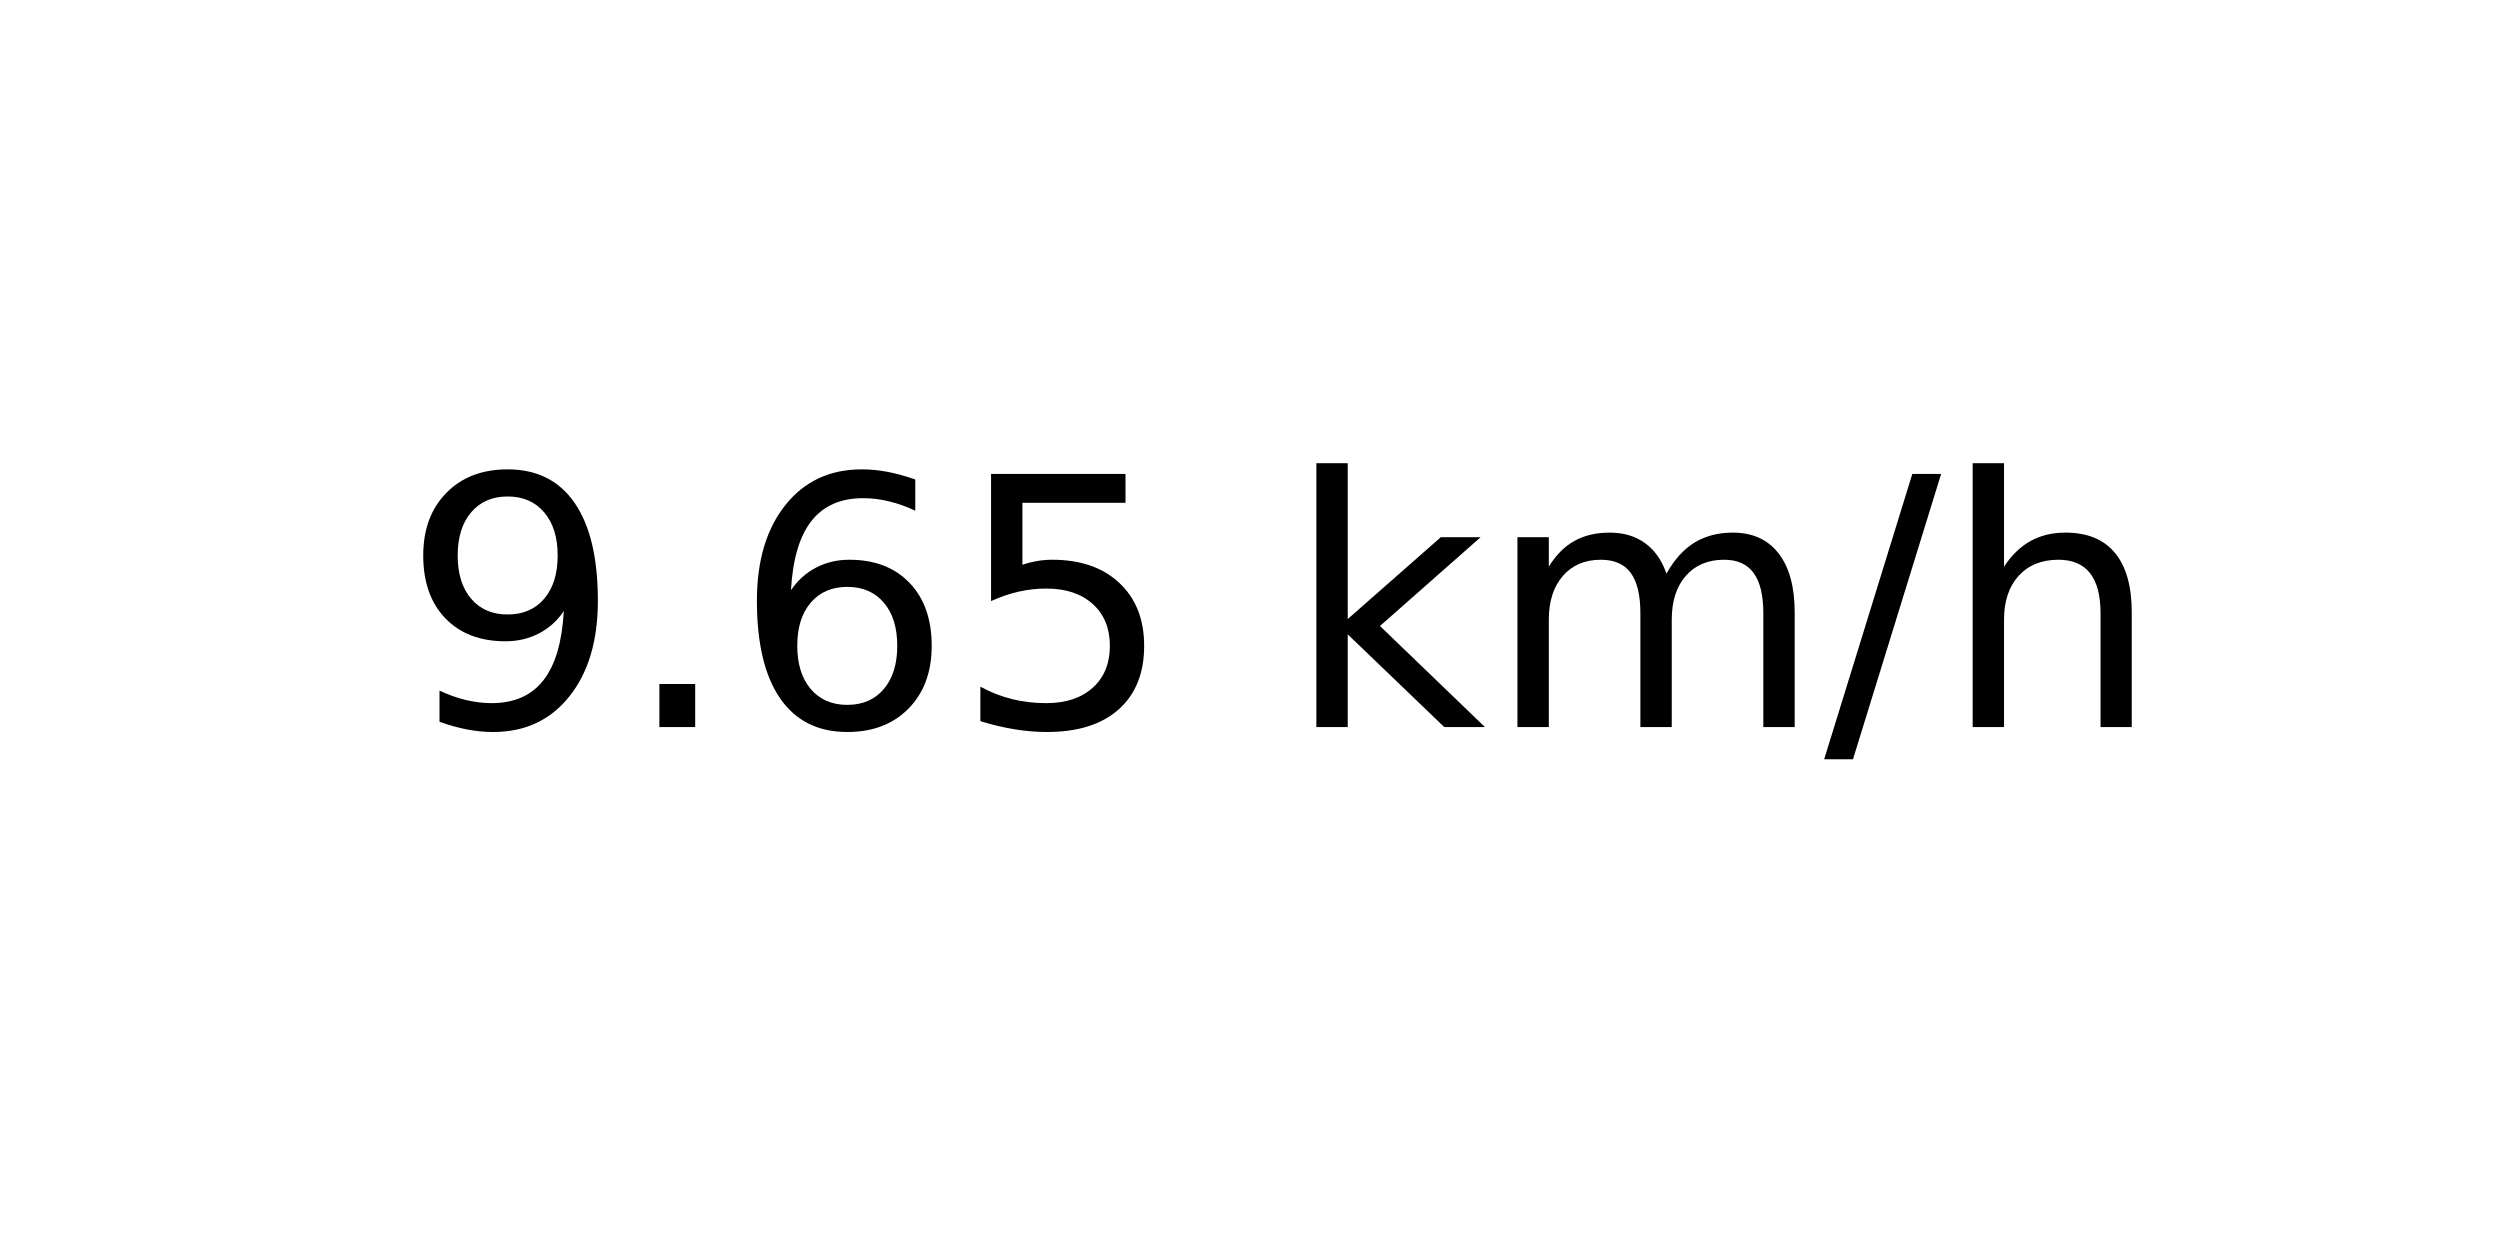
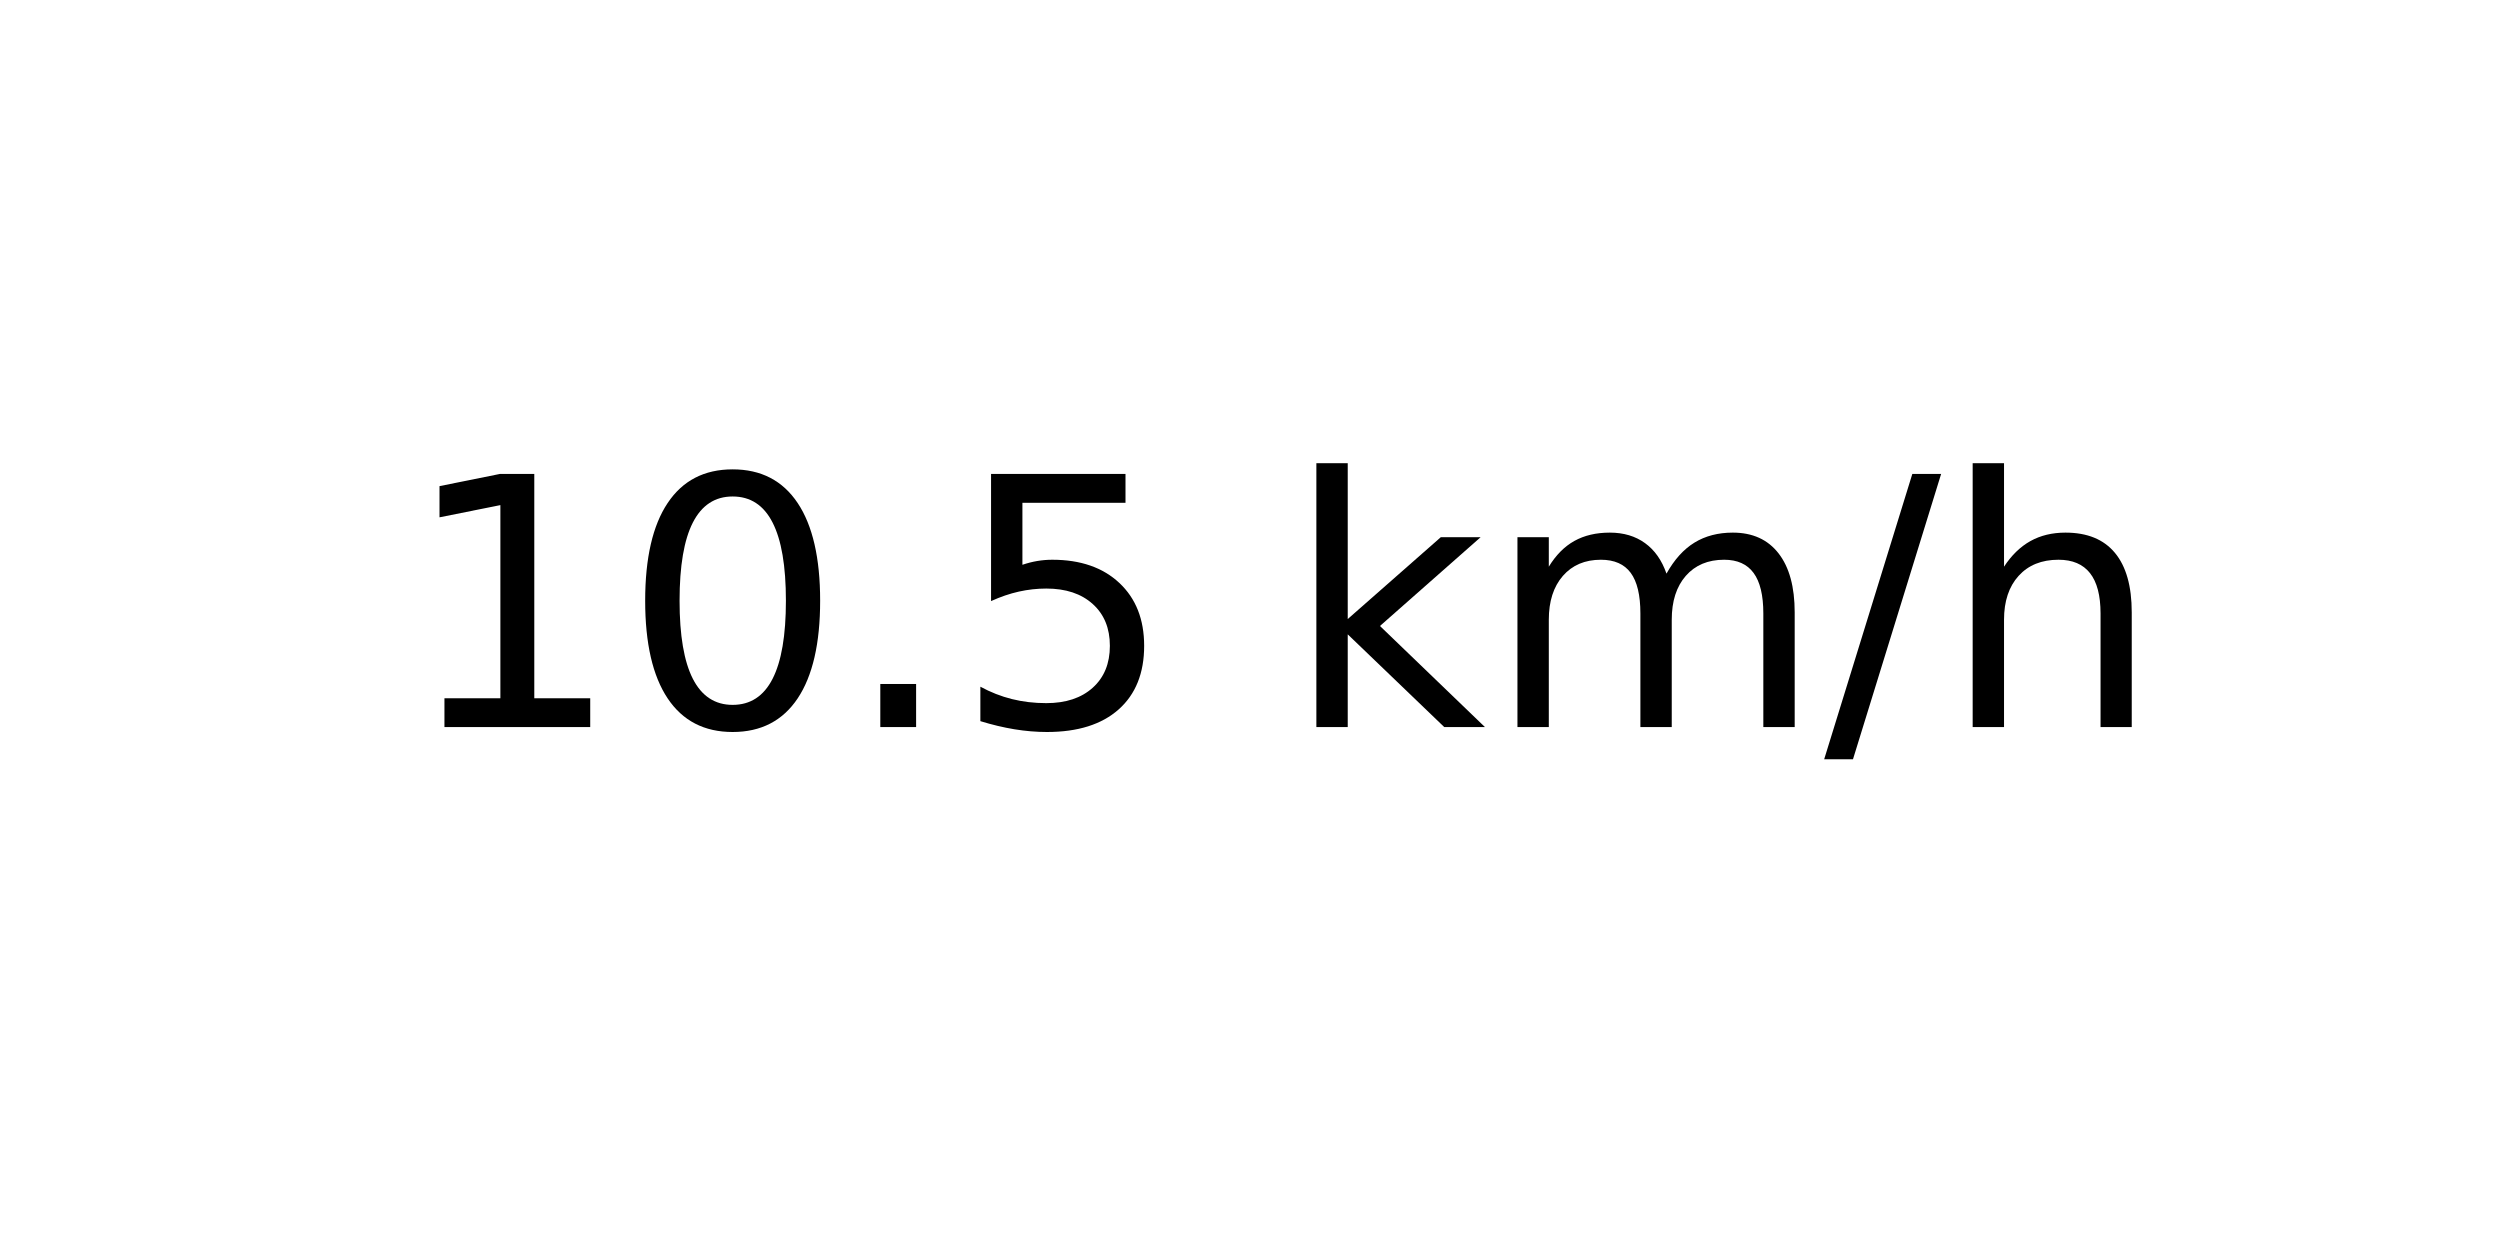
<svg xmlns="http://www.w3.org/2000/svg" xmlns:xlink="http://www.w3.org/1999/xlink" width="72pt" height="36pt" viewBox="0 0 72 36" version="1.1">
  <defs>
    <style type="text/css">*{stroke-linejoin: round; stroke-linecap: butt}</style>
  </defs>
  <g id="figure_1">
    <g id="axes_1">
      <g id="text_1">
        <g transform="translate(11.55937 20.93937) scale(0.1 -0.1)">
          <defs>
-             <path id="DejaVuSans-39" d="M 703 97  L 703 672  Q 941 559 1184 500  Q 1428 441 1663 441  Q 2288 441 2617 861  Q 2947 1281 2994 2138  Q 2813 1869 2534 1725  Q 2256 1581 1919 1581  Q 1219 1581 811 2004  Q 403 2428 403 3163  Q 403 3881 828 4315  Q 1253 4750 1959 4750  Q 2769 4750 3195 4129  Q 3622 3509 3622 2328  Q 3622 1225 3098 567  Q 2575 -91 1691 -91  Q 1453 -91 1209 -44  Q 966 3 703 97  z M 1959 2075  Q 2384 2075 2632 2365  Q 2881 2656 2881 3163  Q 2881 3666 2632 3958  Q 2384 4250 1959 4250  Q 1534 4250 1286 3958  Q 1038 3666 1038 3163  Q 1038 2656 1286 2365  Q 1534 2075 1959 2075  z " transform="scale(0.015625)" />
+             <path id="DejaVuSans-31" d="M 794 531  L 1825 531  L 1825 4091  L 703 3866  L 703 4441  L 1819 4666  L 2450 4666  L 2450 531  L 3481 531  L 3481 0  L 794 0  L 794 531  z " transform="scale(0.015625)" />
+             <path id="DejaVuSans-30" d="M 2034 4250  Q 1547 4250 1301 3770  Q 1056 3291 1056 2328  Q 1056 1369 1301 889  Q 1547 409 2034 409  Q 2525 409 2770 889  Q 3016 1369 3016 2328  Q 3016 3291 2770 3770  Q 2525 4250 2034 4250  z M 2034 4750  Q 2819 4750 3233 4129  Q 3647 3509 3647 2328  Q 3647 1150 3233 529  Q 2819 -91 2034 -91  Q 1250 -91 836 529  Q 422 1150 422 2328  Q 422 3509 836 4129  Q 1250 4750 2034 4750  z " transform="scale(0.015625)" />
            <path id="DejaVuSans-2e" d="M 684 794  L 1344 794  L 1344 0  L 684 0  L 684 794  z " transform="scale(0.015625)" />
-             <path id="DejaVuSans-36" d="M 2113 2584  Q 1688 2584 1439 2293  Q 1191 2003 1191 1497  Q 1191 994 1439 701  Q 1688 409 2113 409  Q 2538 409 2786 701  Q 3034 994 3034 1497  Q 3034 2003 2786 2293  Q 2538 2584 2113 2584  z M 3366 4563  L 3366 3988  Q 3128 4100 2886 4159  Q 2644 4219 2406 4219  Q 1781 4219 1451 3797  Q 1122 3375 1075 2522  Q 1259 2794 1537 2939  Q 1816 3084 2150 3084  Q 2853 3084 3261 2657  Q 3669 2231 3669 1497  Q 3669 778 3244 343  Q 2819 -91 2113 -91  Q 1303 -91 875 529  Q 447 1150 447 2328  Q 447 3434 972 4092  Q 1497 4750 2381 4750  Q 2619 4750 2861 4703  Q 3103 4656 3366 4563  z " transform="scale(0.015625)" />
            <path id="DejaVuSans-35" d="M 691 4666  L 3169 4666  L 3169 4134  L 1269 4134  L 1269 2991  Q 1406 3038 1543 3061  Q 1681 3084 1819 3084  Q 2600 3084 3056 2656  Q 3513 2228 3513 1497  Q 3513 744 3044 326  Q 2575 -91 1722 -91  Q 1428 -91 1123 -41  Q 819 9 494 109  L 494 744  Q 775 591 1075 516  Q 1375 441 1709 441  Q 2250 441 2565 725  Q 2881 1009 2881 1497  Q 2881 1984 2565 2268  Q 2250 2553 1709 2553  Q 1456 2553 1204 2497  Q 953 2441 691 2322  L 691 4666  z " transform="scale(0.015625)" />
            <path id="DejaVuSans-20" transform="scale(0.015625)" />
            <path id="DejaVuSans-6b" d="M 581 4863  L 1159 4863  L 1159 1991  L 2875 3500  L 3609 3500  L 1753 1863  L 3688 0  L 2938 0  L 1159 1709  L 1159 0  L 581 0  L 581 4863  z " transform="scale(0.015625)" />
            <path id="DejaVuSans-6d" d="M 3328 2828  Q 3544 3216 3844 3400  Q 4144 3584 4550 3584  Q 5097 3584 5394 3201  Q 5691 2819 5691 2113  L 5691 0  L 5113 0  L 5113 2094  Q 5113 2597 4934 2840  Q 4756 3084 4391 3084  Q 3944 3084 3684 2787  Q 3425 2491 3425 1978  L 3425 0  L 2847 0  L 2847 2094  Q 2847 2600 2669 2842  Q 2491 3084 2119 3084  Q 1678 3084 1418 2786  Q 1159 2488 1159 1978  L 1159 0  L 581 0  L 581 3500  L 1159 3500  L 1159 2956  Q 1356 3278 1631 3431  Q 1906 3584 2284 3584  Q 2666 3584 2933 3390  Q 3200 3197 3328 2828  z " transform="scale(0.015625)" />
            <path id="DejaVuSans-2f" d="M 1625 4666  L 2156 4666  L 531 -594  L 0 -594  L 1625 4666  z " transform="scale(0.015625)" />
            <path id="DejaVuSans-68" d="M 3513 2113  L 3513 0  L 2938 0  L 2938 2094  Q 2938 2591 2744 2837  Q 2550 3084 2163 3084  Q 1697 3084 1428 2787  Q 1159 2491 1159 1978  L 1159 0  L 581 0  L 581 4863  L 1159 4863  L 1159 2956  Q 1366 3272 1645 3428  Q 1925 3584 2291 3584  Q 2894 3584 3203 3211  Q 3513 2838 3513 2113  z " transform="scale(0.015625)" />
          </defs>
-           <use xlink:href="#DejaVuSans-39" />
-           <use xlink:href="#DejaVuSans-2e" x="63.623" />
-           <use xlink:href="#DejaVuSans-36" x="95.41" />
+           <use xlink:href="#DejaVuSans-31" />
+           <use xlink:href="#DejaVuSans-30" x="63.623" />
+           <use xlink:href="#DejaVuSans-2e" x="127.246" />
          <use xlink:href="#DejaVuSans-35" x="159.033" />
          <use xlink:href="#DejaVuSans-20" x="222.656" />
          <use xlink:href="#DejaVuSans-6b" x="254.443" />
          <use xlink:href="#DejaVuSans-6d" x="312.354" />
          <use xlink:href="#DejaVuSans-2f" x="409.766" />
          <use xlink:href="#DejaVuSans-68" x="443.457" />
        </g>
      </g>
    </g>
  </g>
</svg>
